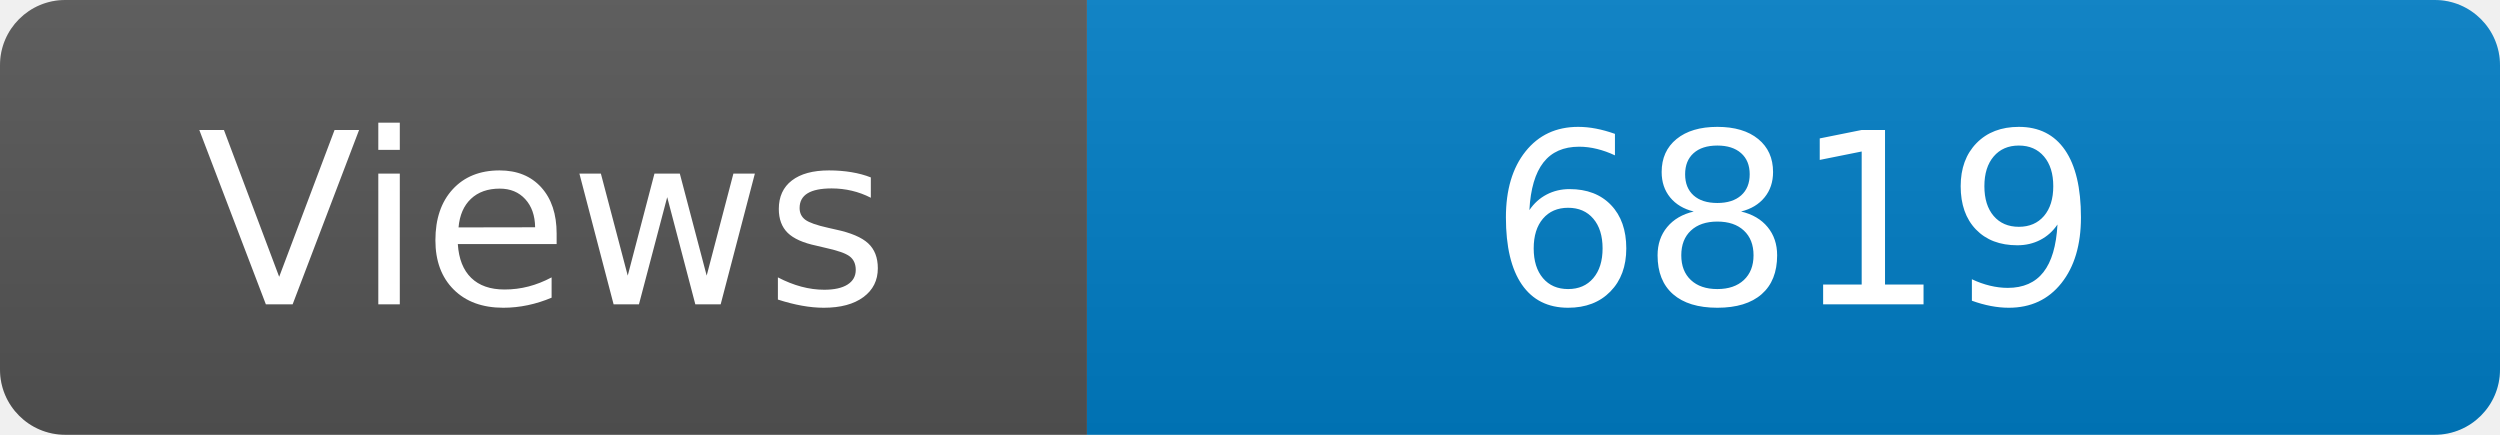
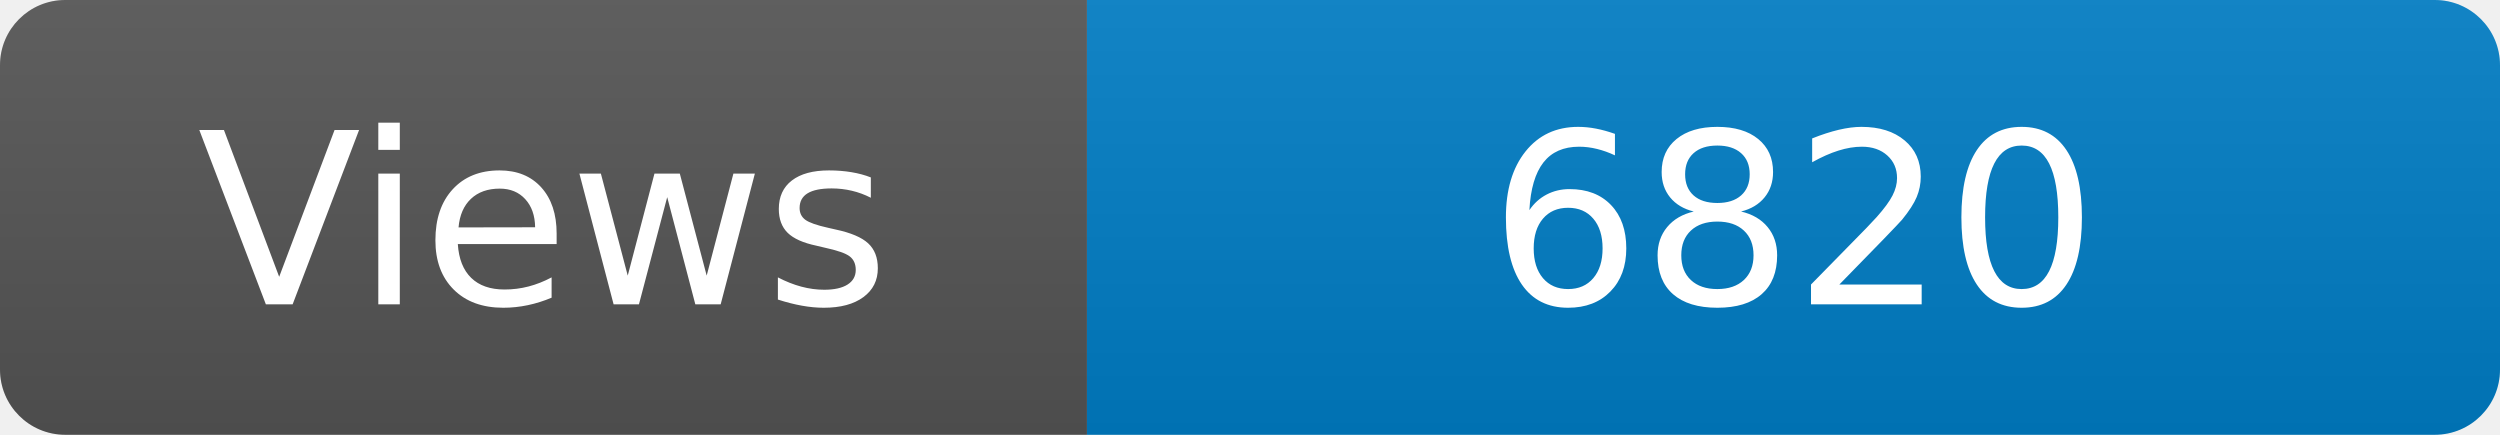
<svg xmlns="http://www.w3.org/2000/svg" width="115" height="20" role="img" aria-label="Maintained?: yes">
  <linearGradient id="s" x2="0" y2="100%">
    <stop offset="0" stop-color="#bbb" stop-opacity=".1" />
    <stop offset="1" stop-opacity=".1" />
  </linearGradient>
  <clipPath id="r">
    <rect width="115" height="20" rx="3" fill="#fff" />
  </clipPath>
  <g clip-path="url(#r)">
    <rect width="50" height="20" fill="#555" />
    <rect x="50" width="160" height="20" fill="#007ec6" />
    <rect width="115" height="20" fill="url(#s)" />
  </g>
  <g fill="#fff" text-anchor="middle" font-family="Verdana,Geneva,DejaVu Sans,sans-serif" font-size="110">
    <text x="250" y="140" transform="scale(.1)" fill="#fff">Views</text>
-     <text x="825" y="140" transform="scale(.1)" fill="#fff">6819</text>
+     <text x="825" y="140" transform="scale(.1)" fill="#fff">6820</text>
  </g>
</svg>
